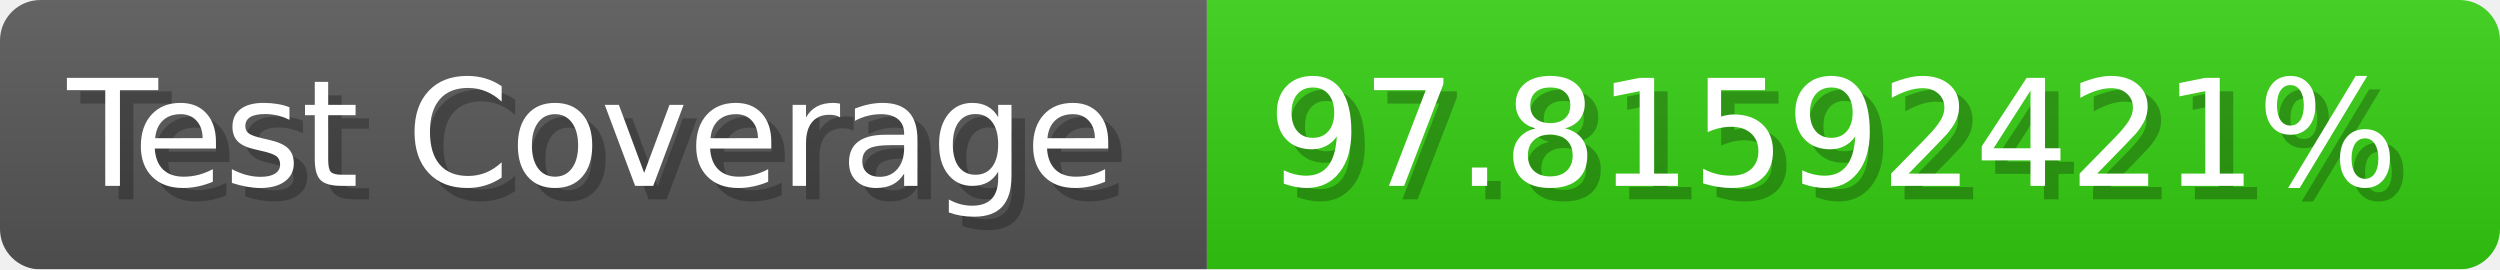
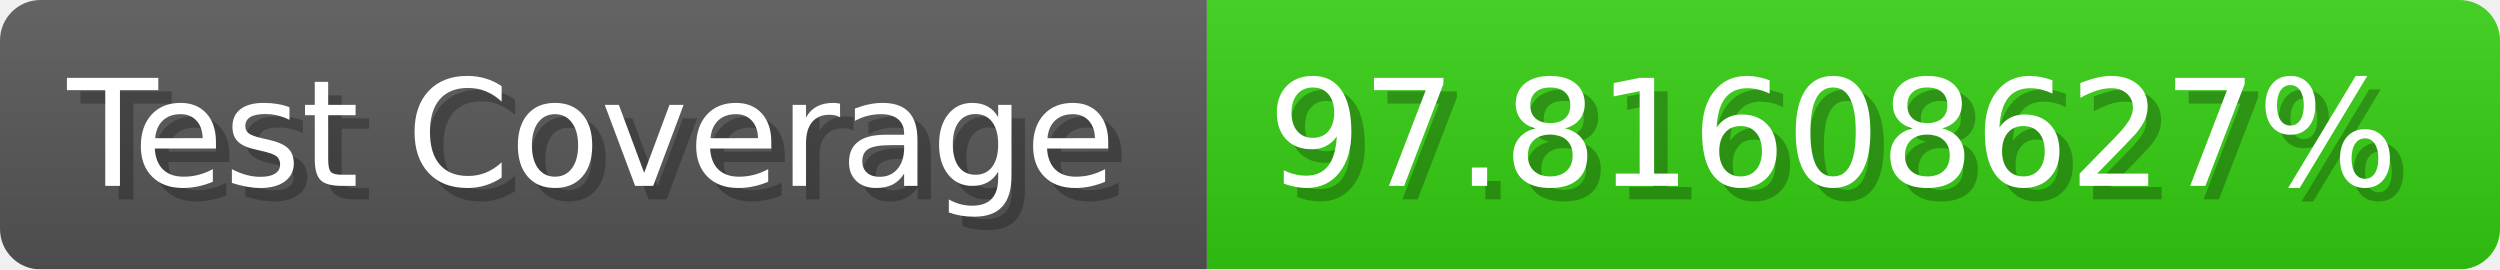
- <svg xmlns="http://www.w3.org/2000/svg" width="185.6" height="20" viewBox="0 0 1856 200" role="img" aria-label="Test Coverage: 97.81592421%">
+ <svg xmlns="http://www.w3.org/2000/svg" width="185.6" height="20" viewBox="0 0 1856 200" role="img" aria-label="Test Coverage: 97.81608627%">
  <linearGradient id="a" x2="0" y2="100%">
    <stop offset="0" stop-opacity=".1" stop-color="#EEE" />
    <stop offset="1" stop-opacity=".1" />
  </linearGradient>
  <mask id="m">
    <rect width="1856" height="200" rx="30" fill="#FFF" />
  </mask>
  <g mask="url(#m)">
    <rect width="896" height="200" fill="#555" />
    <rect width="960" height="200" fill="#3C1" x="896" />
    <rect width="1856" height="200" fill="url(#a)" />
  </g>
  <g aria-hidden="true" fill="#fff" text-anchor="start" font-family="Verdana,DejaVu Sans,sans-serif" font-size="110">
    <text x="60" y="148" textLength="796" fill="#000" opacity="0.25">Test Coverage</text>
    <text x="50" y="138" textLength="796">Test Coverage</text>
-     <text x="951" y="148" textLength="860" fill="#000" opacity="0.25">97.81592421%</text>
-     <text x="941" y="138" textLength="860">97.81592421%</text>
+     <text x="951" y="148" textLength="860" fill="#000" opacity="0.25">97.81608627%</text>
+     <text x="941" y="138" textLength="860">97.81608627%</text>
  </g>
</svg>
